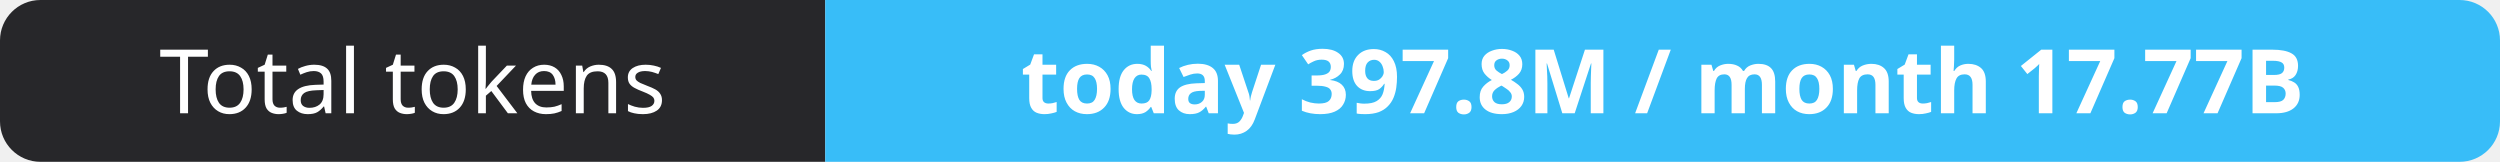
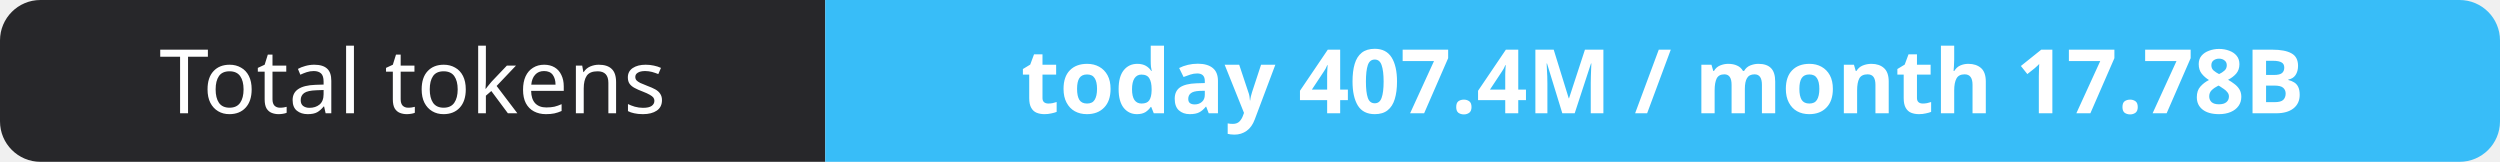
- <svg xmlns="http://www.w3.org/2000/svg" width="309" height="20" role="img" aria-label="Total tokens: today 397.8M / month 17.77B">
+ <svg xmlns="http://www.w3.org/2000/svg" width="309" height="20" role="img" aria-label="Total tokens: today 407.4M / month 17.78B">
  <clipPath id="r">
    <rect width="309" height="20" rx="5" fill="#fff" />
  </clipPath>
  <g clip-path="url(#r)">
    <rect width="102" height="20" fill="#27272a" />
    <rect x="102" width="207" height="20" fill="#38bdf8" />
  </g>
  <g fill="#fff" text-anchor="middle" font-family="Verdana,Geneva,sans-serif" font-size="11">
    <text x="51.0" y="14">Total tokens</text>
-     <text x="205.5" y="14" font-weight="700">today 397.8M / month 17.77B</text>
+     <text x="205.5" y="14" font-weight="700">today 407.4M / month 17.78B</text>
  </g>
</svg>
